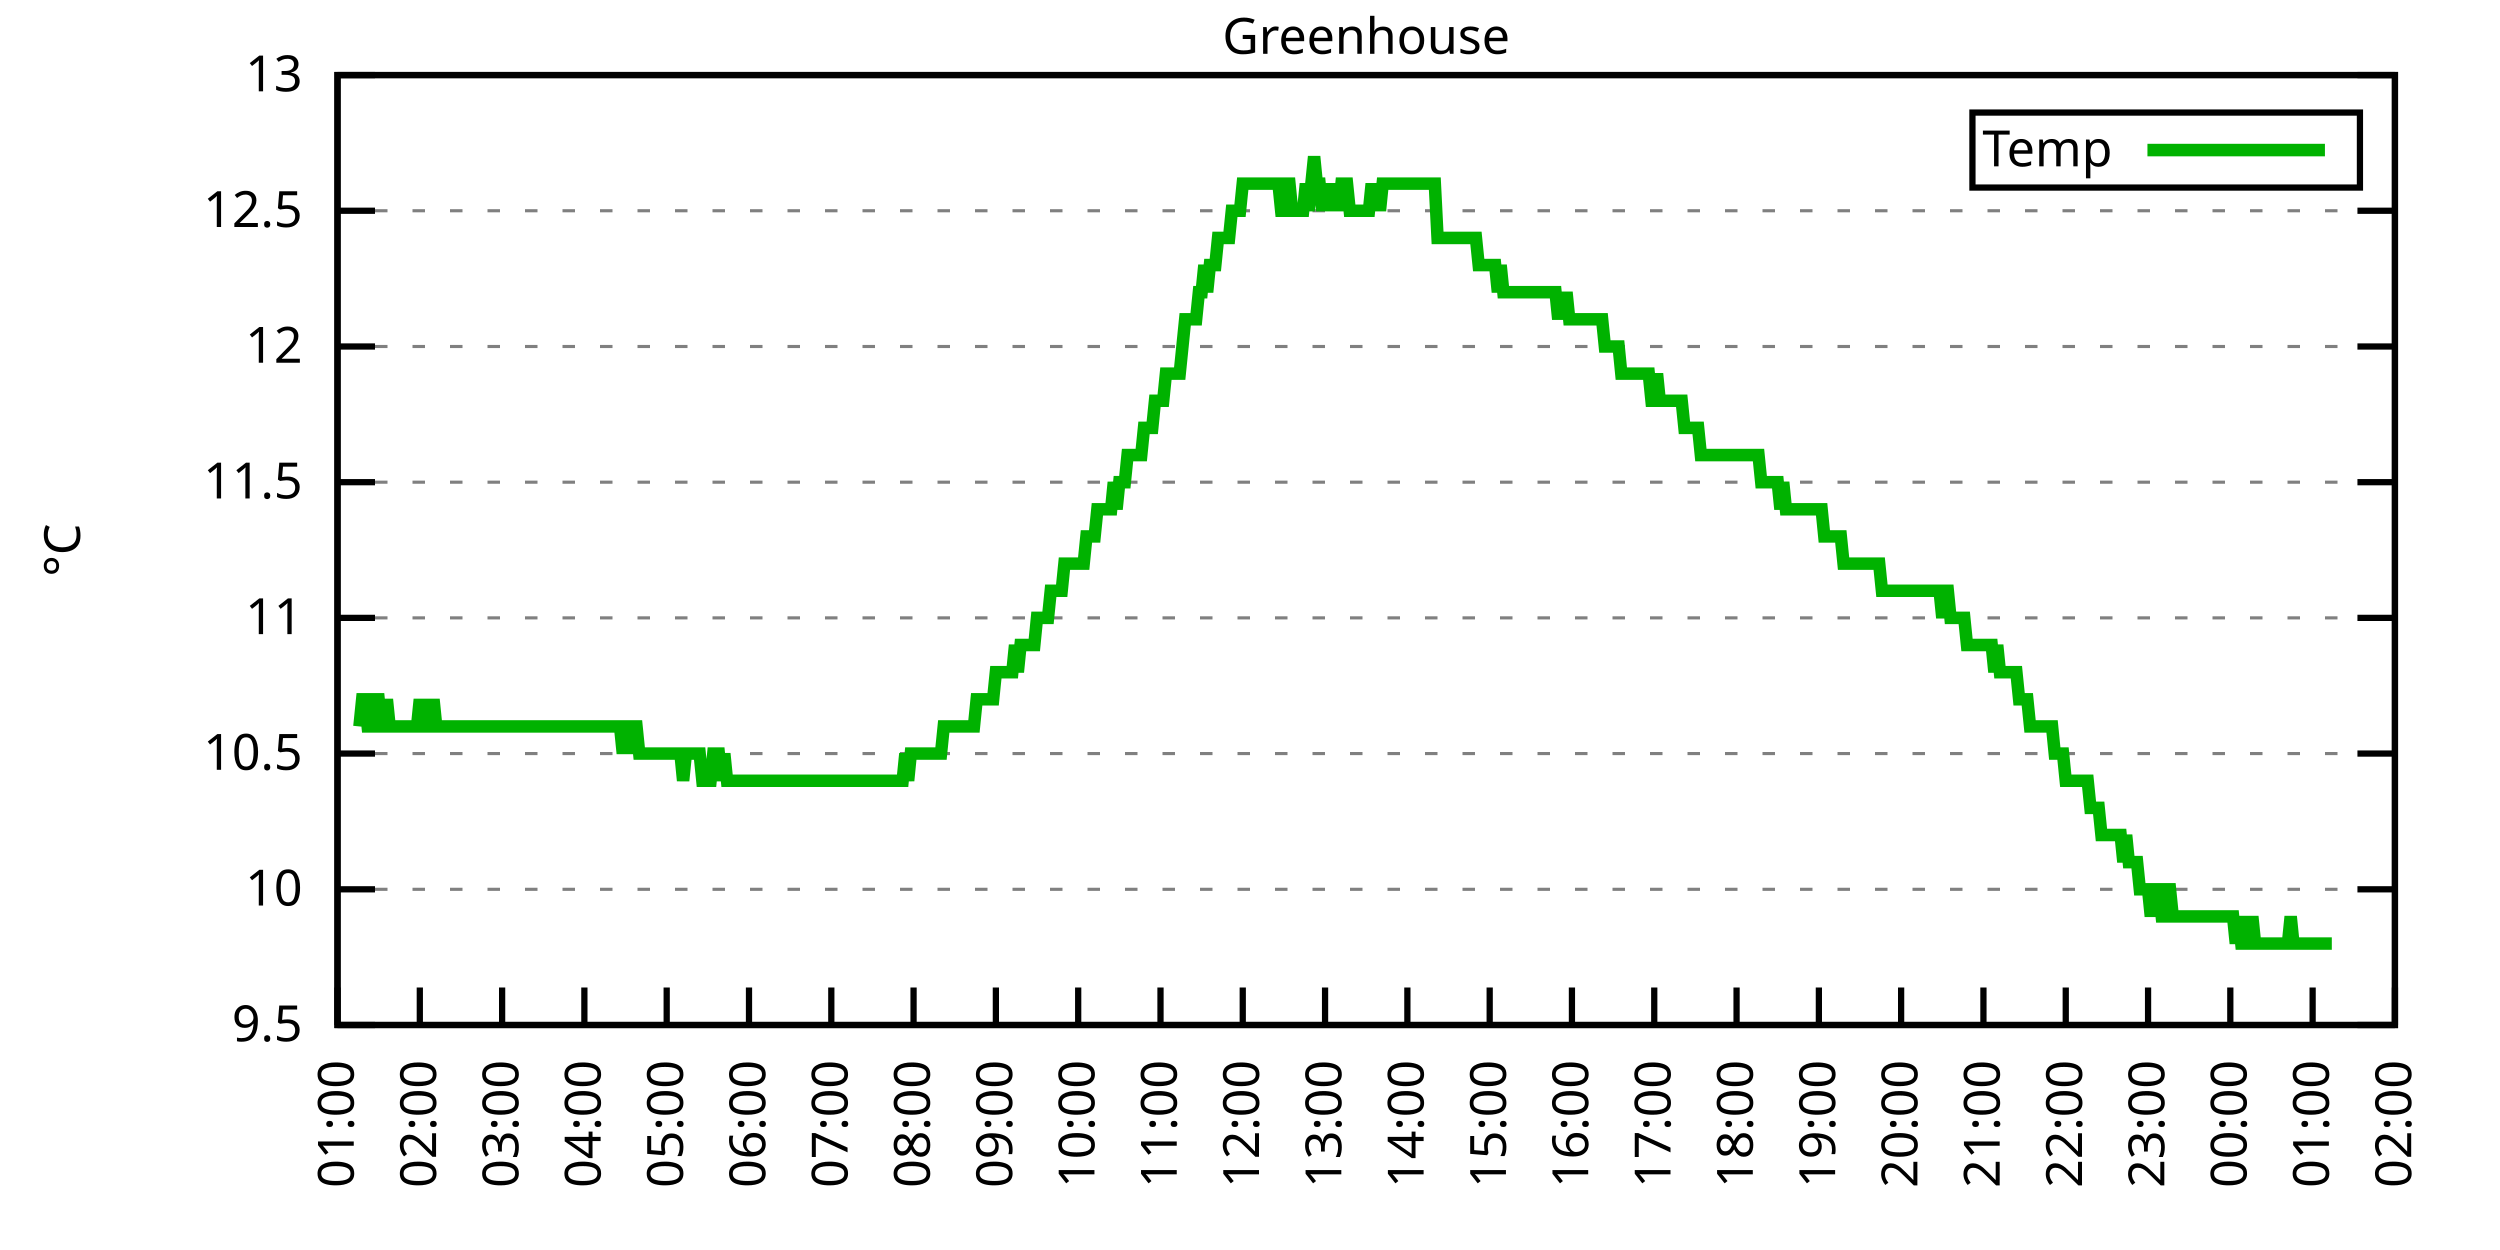
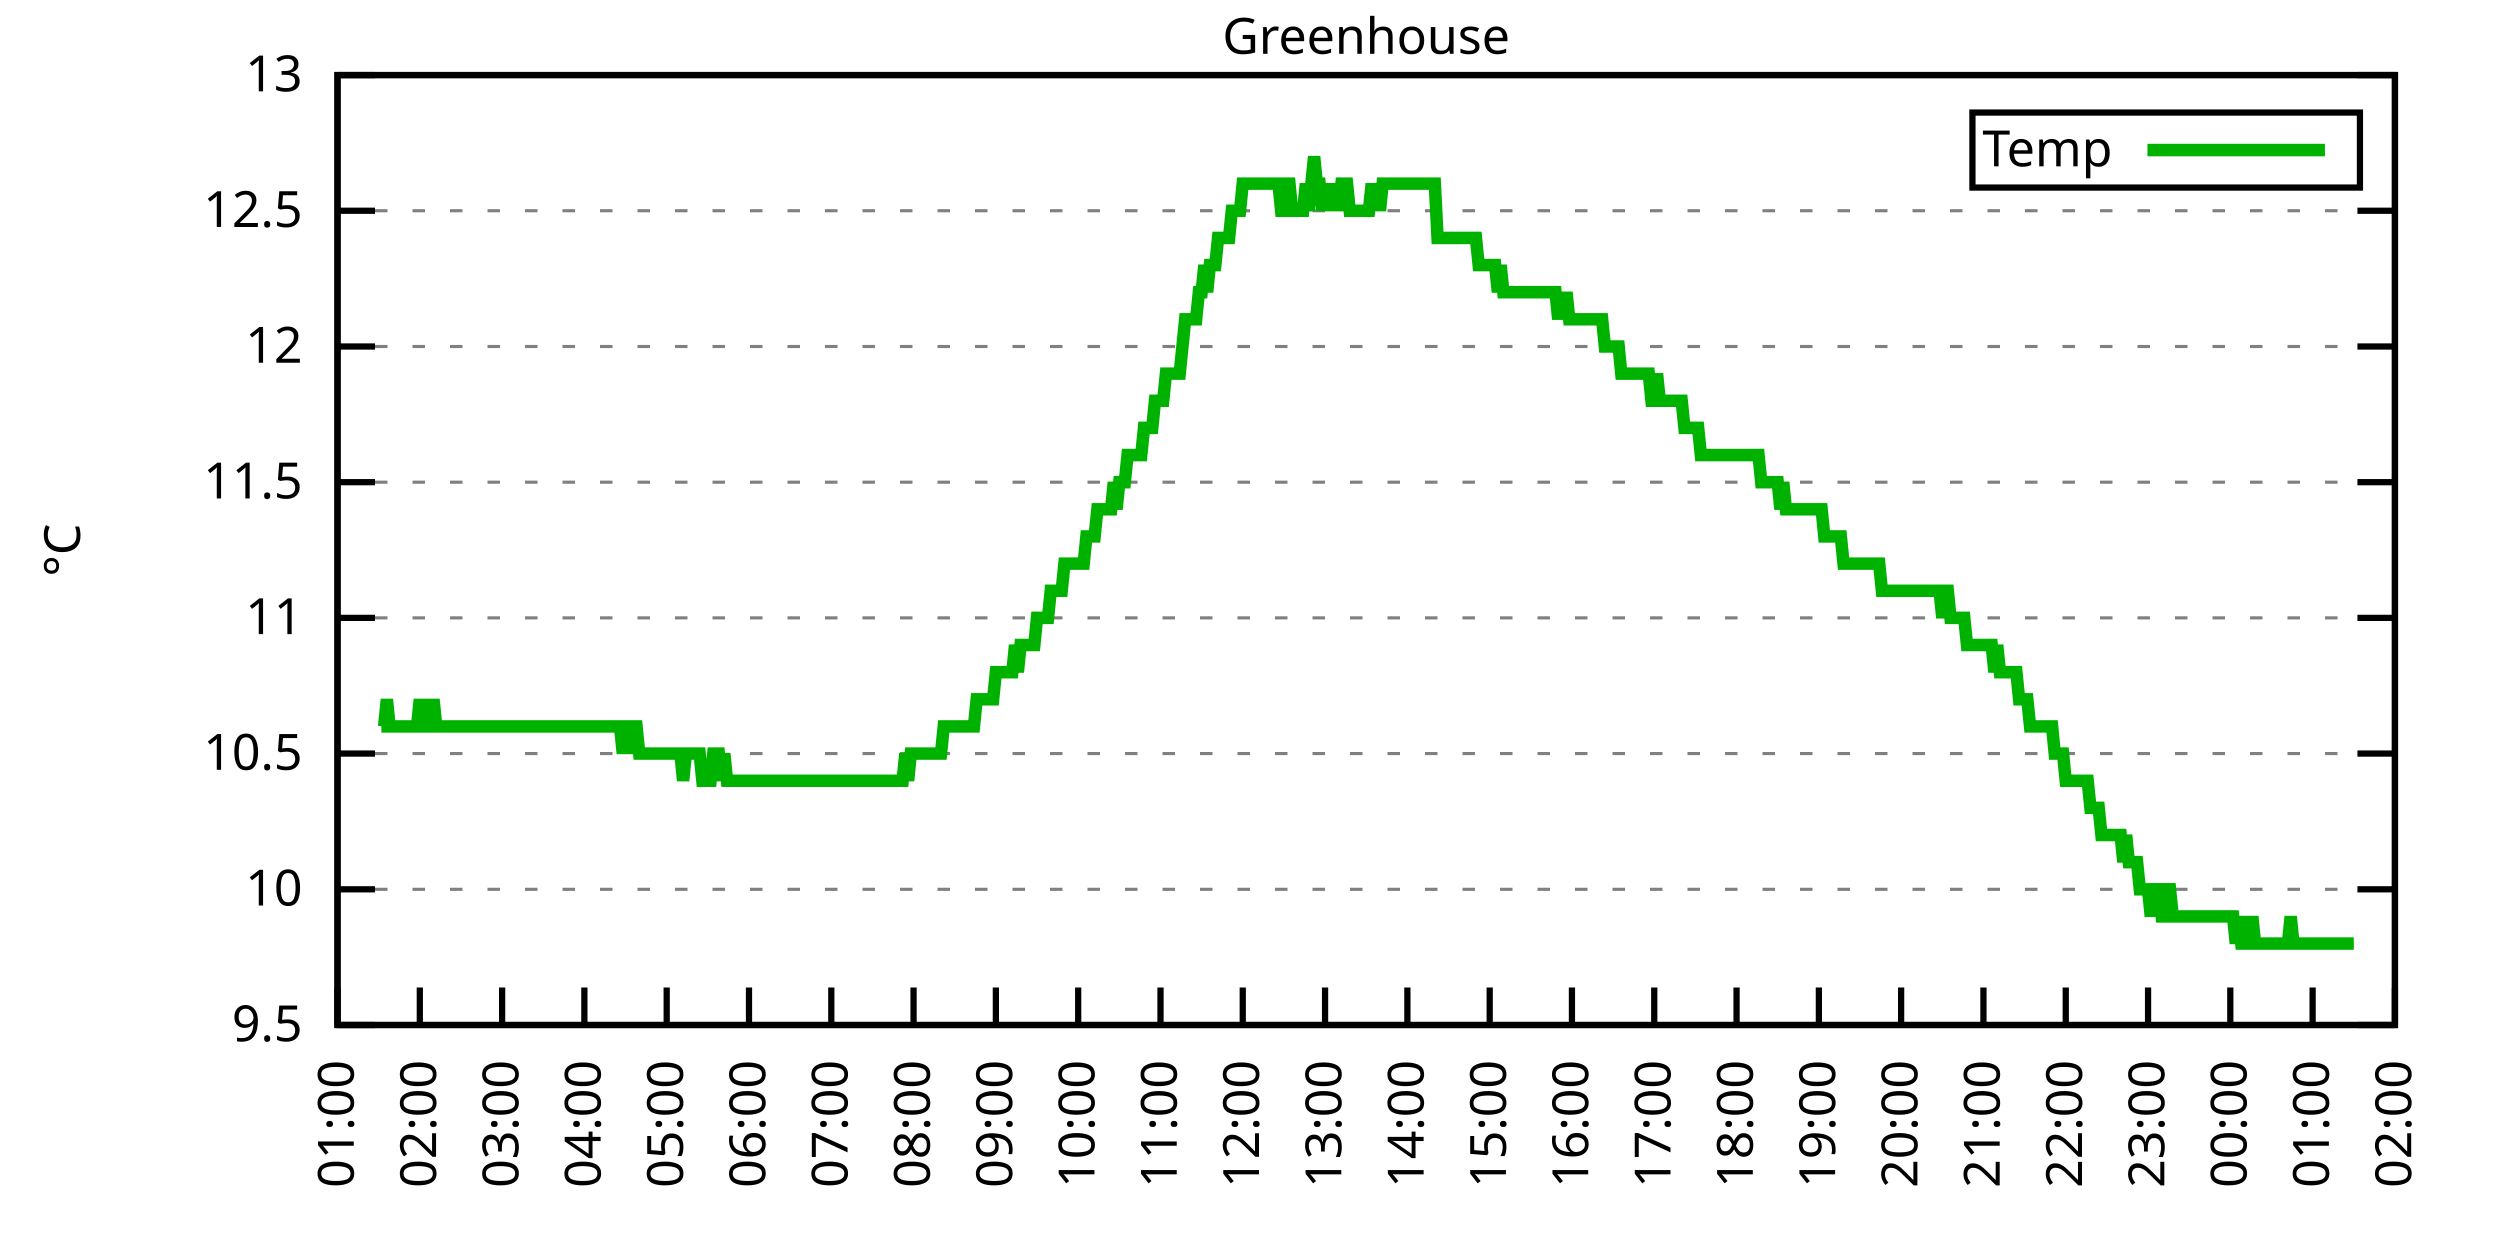
<svg xmlns="http://www.w3.org/2000/svg" xmlns:xlink="http://www.w3.org/1999/xlink" width="400" height="200" viewBox="0 0 400 200">
  <g id="gnuplot_canvas">
    <rect x="0" y="0" width="400" height="200" fill="none" />
    <defs>
      <circle id="gpDot" r="0.5" stroke-width="0.5" stroke="currentColor" />
      <path id="gpPt0" stroke-width="0.333" stroke="currentColor" d="M-1,0 h2 M0,-1 v2" />
      <path id="gpPt1" stroke-width="0.333" stroke="currentColor" d="M-1,-1 L1,1 M1,-1 L-1,1" />
      <path id="gpPt2" stroke-width="0.333" stroke="currentColor" d="M-1,0 L1,0 M0,-1 L0,1 M-1,-1 L1,1 M-1,1 L1,-1" />
      <rect id="gpPt3" stroke-width="0.333" stroke="currentColor" x="-1" y="-1" width="2" height="2" />
      <rect id="gpPt4" stroke-width="0.333" stroke="currentColor" fill="currentColor" x="-1" y="-1" width="2" height="2" />
      <circle id="gpPt5" stroke-width="0.333" stroke="currentColor" cx="0" cy="0" r="1" />
      <use xlink:href="#gpPt5" id="gpPt6" fill="currentColor" stroke="none" />
      <path id="gpPt7" stroke-width="0.333" stroke="currentColor" d="M0,-1.33 L-1.33,0.67 L1.33,0.67 z" />
      <use xlink:href="#gpPt7" id="gpPt8" fill="currentColor" stroke="none" />
      <use xlink:href="#gpPt7" id="gpPt9" stroke="currentColor" transform="rotate(180)" />
      <use xlink:href="#gpPt9" id="gpPt10" fill="currentColor" stroke="none" />
      <use xlink:href="#gpPt3" id="gpPt11" stroke="currentColor" transform="rotate(45)" />
      <use xlink:href="#gpPt11" id="gpPt12" fill="currentColor" stroke="none" />
      <path id="gpPt13" stroke-width="0.333" stroke="currentColor" d="M0,1.330 L1.265,0.411 L0.782,-1.067 L-0.782,-1.076 L-1.265,0.411 z" />
      <use xlink:href="#gpPt13" id="gpPt14" fill="currentColor" stroke="none" />
      <filter id="textbox" filterUnits="objectBoundingBox" x="0" y="0" height="1" width="1">
        <feFlood flood-color="white" flood-opacity="1" result="bgnd" />
        <feComposite in="SourceGraphic" in2="bgnd" operator="atop" />
      </filter>
      <filter id="greybox" filterUnits="objectBoundingBox" x="0" y="0" height="1" width="1">
        <feFlood flood-color="lightgrey" flood-opacity="1" result="grey" />
        <feComposite in="SourceGraphic" in2="grey" operator="atop" />
      </filter>
    </defs>
    <g fill="none" color="white" stroke="currentColor" stroke-width="1.00" stroke-linecap="butt" stroke-linejoin="miter">
</g>
    <g fill="none" color="black" stroke="currentColor" stroke-width="1.00" stroke-linecap="butt" stroke-linejoin="miter">
      <g stroke="none" shape-rendering="crispEdges">
        <polygon fill="rgb(255, 255, 255)" points="54.00,164.00 383.18,164.00 383.18,12.02 54.00,12.02 " />
      </g>
    </g>
    <g fill="none" color="black" stroke="currentColor" stroke-width="1.00" stroke-linecap="butt" stroke-linejoin="miter">
</g>
    <g fill="none" color="black" stroke="black" stroke-width="0.50" stroke-linecap="butt" stroke-linejoin="miter">
</g>
    <g fill="none" color="gray" stroke="currentColor" stroke-width="0.50" stroke-linecap="butt" stroke-linejoin="miter">
      <path stroke="gray" stroke-dasharray="2,4" class="gridline" d="M54.00,164.00 L383.19,164.00  " />
    </g>
    <g fill="none" color="gray" stroke="gray" stroke-width="1.00" stroke-linecap="butt" stroke-linejoin="miter">
</g>
    <g fill="none" color="black" stroke="currentColor" stroke-width="1.00" stroke-linecap="butt" stroke-linejoin="miter">
      <path stroke="black" d="M54.00,164.00 L60.00,164.00 M383.19,164.00 L377.19,164.00  " />
      <g transform="translate(48.40,166.60)" stroke="none" fill="black" font-family="Sans" font-size="8.00" text-anchor="end">
        <text>
          <tspan font-family="Sans"> 9.5</tspan>
        </text>
      </g>
    </g>
    <g fill="none" color="black" stroke="currentColor" stroke-width="1.00" stroke-linecap="butt" stroke-linejoin="miter">
</g>
    <g fill="none" color="black" stroke="black" stroke-width="0.50" stroke-linecap="butt" stroke-linejoin="miter">
</g>
    <g fill="none" color="gray" stroke="currentColor" stroke-width="0.50" stroke-linecap="butt" stroke-linejoin="miter">
      <path stroke="gray" stroke-dasharray="2,4" class="gridline" d="M54.00,142.29 L383.19,142.29  " />
    </g>
    <g fill="none" color="gray" stroke="gray" stroke-width="1.00" stroke-linecap="butt" stroke-linejoin="miter">
</g>
    <g fill="none" color="black" stroke="currentColor" stroke-width="1.00" stroke-linecap="butt" stroke-linejoin="miter">
      <path stroke="black" d="M54.00,142.29 L60.00,142.29 M383.19,142.29 L377.19,142.29  " />
      <g transform="translate(48.40,144.89)" stroke="none" fill="black" font-family="Sans" font-size="8.00" text-anchor="end">
        <text>
          <tspan font-family="Sans"> 10</tspan>
        </text>
      </g>
    </g>
    <g fill="none" color="black" stroke="currentColor" stroke-width="1.00" stroke-linecap="butt" stroke-linejoin="miter">
</g>
    <g fill="none" color="black" stroke="black" stroke-width="0.50" stroke-linecap="butt" stroke-linejoin="miter">
</g>
    <g fill="none" color="gray" stroke="currentColor" stroke-width="0.50" stroke-linecap="butt" stroke-linejoin="miter">
      <path stroke="gray" stroke-dasharray="2,4" class="gridline" d="M54.00,120.57 L383.19,120.57  " />
    </g>
    <g fill="none" color="gray" stroke="gray" stroke-width="1.00" stroke-linecap="butt" stroke-linejoin="miter">
</g>
    <g fill="none" color="black" stroke="currentColor" stroke-width="1.00" stroke-linecap="butt" stroke-linejoin="miter">
      <path stroke="black" d="M54.00,120.57 L60.00,120.57 M383.19,120.57 L377.19,120.57  " />
      <g transform="translate(48.40,123.17)" stroke="none" fill="black" font-family="Sans" font-size="8.00" text-anchor="end">
        <text>
          <tspan font-family="Sans"> 10.5</tspan>
        </text>
      </g>
    </g>
    <g fill="none" color="black" stroke="currentColor" stroke-width="1.00" stroke-linecap="butt" stroke-linejoin="miter">
</g>
    <g fill="none" color="black" stroke="black" stroke-width="0.50" stroke-linecap="butt" stroke-linejoin="miter">
</g>
    <g fill="none" color="gray" stroke="currentColor" stroke-width="0.50" stroke-linecap="butt" stroke-linejoin="miter">
      <path stroke="gray" stroke-dasharray="2,4" class="gridline" d="M54.00,98.86 L383.19,98.86  " />
    </g>
    <g fill="none" color="gray" stroke="gray" stroke-width="1.00" stroke-linecap="butt" stroke-linejoin="miter">
</g>
    <g fill="none" color="black" stroke="currentColor" stroke-width="1.00" stroke-linecap="butt" stroke-linejoin="miter">
      <path stroke="black" d="M54.00,98.86 L60.00,98.86 M383.19,98.86 L377.19,98.86  " />
      <g transform="translate(48.40,101.46)" stroke="none" fill="black" font-family="Sans" font-size="8.00" text-anchor="end">
        <text>
          <tspan font-family="Sans"> 11</tspan>
        </text>
      </g>
    </g>
    <g fill="none" color="black" stroke="currentColor" stroke-width="1.00" stroke-linecap="butt" stroke-linejoin="miter">
</g>
    <g fill="none" color="black" stroke="black" stroke-width="0.50" stroke-linecap="butt" stroke-linejoin="miter">
</g>
    <g fill="none" color="gray" stroke="currentColor" stroke-width="0.50" stroke-linecap="butt" stroke-linejoin="miter">
      <path stroke="gray" stroke-dasharray="2,4" class="gridline" d="M54.00,77.15 L383.19,77.15  " />
    </g>
    <g fill="none" color="gray" stroke="gray" stroke-width="1.00" stroke-linecap="butt" stroke-linejoin="miter">
</g>
    <g fill="none" color="black" stroke="currentColor" stroke-width="1.00" stroke-linecap="butt" stroke-linejoin="miter">
      <path stroke="black" d="M54.00,77.15 L60.00,77.15 M383.19,77.15 L377.19,77.15  " />
      <g transform="translate(48.40,79.75)" stroke="none" fill="black" font-family="Sans" font-size="8.00" text-anchor="end">
        <text>
          <tspan font-family="Sans"> 11.5</tspan>
        </text>
      </g>
    </g>
    <g fill="none" color="black" stroke="currentColor" stroke-width="1.00" stroke-linecap="butt" stroke-linejoin="miter">
</g>
    <g fill="none" color="black" stroke="black" stroke-width="0.50" stroke-linecap="butt" stroke-linejoin="miter">
</g>
    <g fill="none" color="gray" stroke="currentColor" stroke-width="0.50" stroke-linecap="butt" stroke-linejoin="miter">
      <path stroke="gray" stroke-dasharray="2,4" class="gridline" d="M54.00,55.44 L383.19,55.44  " />
    </g>
    <g fill="none" color="gray" stroke="gray" stroke-width="1.00" stroke-linecap="butt" stroke-linejoin="miter">
</g>
    <g fill="none" color="black" stroke="currentColor" stroke-width="1.00" stroke-linecap="butt" stroke-linejoin="miter">
      <path stroke="black" d="M54.00,55.44 L60.00,55.44 M383.19,55.44 L377.19,55.44  " />
      <g transform="translate(48.40,58.04)" stroke="none" fill="black" font-family="Sans" font-size="8.00" text-anchor="end">
        <text>
          <tspan font-family="Sans"> 12</tspan>
        </text>
      </g>
    </g>
    <g fill="none" color="black" stroke="currentColor" stroke-width="1.00" stroke-linecap="butt" stroke-linejoin="miter">
</g>
    <g fill="none" color="black" stroke="black" stroke-width="0.50" stroke-linecap="butt" stroke-linejoin="miter">
</g>
    <g fill="none" color="gray" stroke="currentColor" stroke-width="0.50" stroke-linecap="butt" stroke-linejoin="miter">
      <path stroke="gray" stroke-dasharray="2,4" class="gridline" d="M54.00,33.72 L383.19,33.72  " />
    </g>
    <g fill="none" color="gray" stroke="gray" stroke-width="1.00" stroke-linecap="butt" stroke-linejoin="miter">
</g>
    <g fill="none" color="black" stroke="currentColor" stroke-width="1.00" stroke-linecap="butt" stroke-linejoin="miter">
      <path stroke="black" d="M54.00,33.72 L60.00,33.72 M383.19,33.72 L377.19,33.72  " />
      <g transform="translate(48.40,36.32)" stroke="none" fill="black" font-family="Sans" font-size="8.00" text-anchor="end">
        <text>
          <tspan font-family="Sans"> 12.5</tspan>
        </text>
      </g>
    </g>
    <g fill="none" color="black" stroke="currentColor" stroke-width="1.00" stroke-linecap="butt" stroke-linejoin="miter">
</g>
    <g fill="none" color="black" stroke="black" stroke-width="0.50" stroke-linecap="butt" stroke-linejoin="miter">
</g>
    <g fill="none" color="gray" stroke="currentColor" stroke-width="0.50" stroke-linecap="butt" stroke-linejoin="miter">
      <path stroke="gray" stroke-dasharray="2,4" class="gridline" d="M54.00,12.01 L383.19,12.01  " />
    </g>
    <g fill="none" color="gray" stroke="gray" stroke-width="1.00" stroke-linecap="butt" stroke-linejoin="miter">
</g>
    <g fill="none" color="black" stroke="currentColor" stroke-width="1.00" stroke-linecap="butt" stroke-linejoin="miter">
      <path stroke="black" d="M54.00,12.01 L60.00,12.01 M383.19,12.01 L377.19,12.01  " />
      <g transform="translate(48.40,14.61)" stroke="none" fill="black" font-family="Sans" font-size="8.00" text-anchor="end">
        <text>
          <tspan font-family="Sans"> 13</tspan>
        </text>
      </g>
    </g>
    <g fill="none" color="black" stroke="currentColor" stroke-width="1.00" stroke-linecap="butt" stroke-linejoin="miter">
      <path stroke="black" d="M54.00,164.00 L54.00,158.00  " />
      <g transform="translate(56.60,169.60) rotate(270.00)" stroke="none" fill="black" font-family="Sans" font-size="8.00" text-anchor="end">
        <text>
          <tspan font-family="Sans">01:00</tspan>
        </text>
      </g>
    </g>
    <g fill="none" color="black" stroke="currentColor" stroke-width="1.00" stroke-linecap="butt" stroke-linejoin="miter">
      <path stroke="black" d="M67.17,164.00 L67.17,158.00  " />
      <g transform="translate(69.77,169.60) rotate(270.00)" stroke="none" fill="black" font-family="Sans" font-size="8.00" text-anchor="end">
        <text>
          <tspan font-family="Sans">02:00</tspan>
        </text>
      </g>
    </g>
    <g fill="none" color="black" stroke="currentColor" stroke-width="1.00" stroke-linecap="butt" stroke-linejoin="miter">
      <path stroke="black" d="M80.34,164.00 L80.34,158.00  " />
      <g transform="translate(82.94,169.60) rotate(270.00)" stroke="none" fill="black" font-family="Sans" font-size="8.00" text-anchor="end">
        <text>
          <tspan font-family="Sans">03:00</tspan>
        </text>
      </g>
    </g>
    <g fill="none" color="black" stroke="currentColor" stroke-width="1.00" stroke-linecap="butt" stroke-linejoin="miter">
      <path stroke="black" d="M93.50,164.00 L93.50,158.00  " />
      <g transform="translate(96.10,169.60) rotate(270.00)" stroke="none" fill="black" font-family="Sans" font-size="8.00" text-anchor="end">
        <text>
          <tspan font-family="Sans">04:00</tspan>
        </text>
      </g>
    </g>
    <g fill="none" color="black" stroke="currentColor" stroke-width="1.00" stroke-linecap="butt" stroke-linejoin="miter">
      <path stroke="black" d="M106.67,164.00 L106.67,158.00  " />
      <g transform="translate(109.27,169.60) rotate(270.00)" stroke="none" fill="black" font-family="Sans" font-size="8.00" text-anchor="end">
        <text>
          <tspan font-family="Sans">05:00</tspan>
        </text>
      </g>
    </g>
    <g fill="none" color="black" stroke="currentColor" stroke-width="1.00" stroke-linecap="butt" stroke-linejoin="miter">
      <path stroke="black" d="M119.84,164.00 L119.84,158.00  " />
      <g transform="translate(122.44,169.60) rotate(270.00)" stroke="none" fill="black" font-family="Sans" font-size="8.00" text-anchor="end">
        <text>
          <tspan font-family="Sans">06:00</tspan>
        </text>
      </g>
    </g>
    <g fill="none" color="black" stroke="currentColor" stroke-width="1.00" stroke-linecap="butt" stroke-linejoin="miter">
      <path stroke="black" d="M133.01,164.00 L133.01,158.00  " />
      <g transform="translate(135.61,169.60) rotate(270.00)" stroke="none" fill="black" font-family="Sans" font-size="8.00" text-anchor="end">
        <text>
          <tspan font-family="Sans">07:00</tspan>
        </text>
      </g>
    </g>
    <g fill="none" color="black" stroke="currentColor" stroke-width="1.00" stroke-linecap="butt" stroke-linejoin="miter">
      <path stroke="black" d="M146.17,164.00 L146.17,158.00  " />
      <g transform="translate(148.77,169.60) rotate(270.00)" stroke="none" fill="black" font-family="Sans" font-size="8.00" text-anchor="end">
        <text>
          <tspan font-family="Sans">08:00</tspan>
        </text>
      </g>
    </g>
    <g fill="none" color="black" stroke="currentColor" stroke-width="1.00" stroke-linecap="butt" stroke-linejoin="miter">
      <path stroke="black" d="M159.34,164.00 L159.34,158.00  " />
      <g transform="translate(161.94,169.60) rotate(270.00)" stroke="none" fill="black" font-family="Sans" font-size="8.00" text-anchor="end">
        <text>
          <tspan font-family="Sans">09:00</tspan>
        </text>
      </g>
    </g>
    <g fill="none" color="black" stroke="currentColor" stroke-width="1.00" stroke-linecap="butt" stroke-linejoin="miter">
      <path stroke="black" d="M172.51,164.00 L172.51,158.00  " />
      <g transform="translate(175.11,169.60) rotate(270.00)" stroke="none" fill="black" font-family="Sans" font-size="8.00" text-anchor="end">
        <text>
          <tspan font-family="Sans">10:00</tspan>
        </text>
      </g>
    </g>
    <g fill="none" color="black" stroke="currentColor" stroke-width="1.00" stroke-linecap="butt" stroke-linejoin="miter">
      <path stroke="black" d="M185.68,164.00 L185.68,158.00  " />
      <g transform="translate(188.28,169.60) rotate(270.00)" stroke="none" fill="black" font-family="Sans" font-size="8.00" text-anchor="end">
        <text>
          <tspan font-family="Sans">11:00</tspan>
        </text>
      </g>
    </g>
    <g fill="none" color="black" stroke="currentColor" stroke-width="1.00" stroke-linecap="butt" stroke-linejoin="miter">
      <path stroke="black" d="M198.84,164.00 L198.84,158.00  " />
      <g transform="translate(201.44,169.60) rotate(270.00)" stroke="none" fill="black" font-family="Sans" font-size="8.00" text-anchor="end">
        <text>
          <tspan font-family="Sans">12:00</tspan>
        </text>
      </g>
    </g>
    <g fill="none" color="black" stroke="currentColor" stroke-width="1.00" stroke-linecap="butt" stroke-linejoin="miter">
      <path stroke="black" d="M212.01,164.00 L212.01,158.00  " />
      <g transform="translate(214.61,169.60) rotate(270.00)" stroke="none" fill="black" font-family="Sans" font-size="8.00" text-anchor="end">
        <text>
          <tspan font-family="Sans">13:00</tspan>
        </text>
      </g>
    </g>
    <g fill="none" color="black" stroke="currentColor" stroke-width="1.00" stroke-linecap="butt" stroke-linejoin="miter">
      <path stroke="black" d="M225.18,164.00 L225.18,158.00  " />
      <g transform="translate(227.78,169.60) rotate(270.00)" stroke="none" fill="black" font-family="Sans" font-size="8.00" text-anchor="end">
        <text>
          <tspan font-family="Sans">14:00</tspan>
        </text>
      </g>
    </g>
    <g fill="none" color="black" stroke="currentColor" stroke-width="1.00" stroke-linecap="butt" stroke-linejoin="miter">
      <path stroke="black" d="M238.35,164.00 L238.35,158.00  " />
      <g transform="translate(240.95,169.60) rotate(270.00)" stroke="none" fill="black" font-family="Sans" font-size="8.00" text-anchor="end">
        <text>
          <tspan font-family="Sans">15:00</tspan>
        </text>
      </g>
    </g>
    <g fill="none" color="black" stroke="currentColor" stroke-width="1.00" stroke-linecap="butt" stroke-linejoin="miter">
      <path stroke="black" d="M251.51,164.00 L251.51,158.00  " />
      <g transform="translate(254.11,169.60) rotate(270.00)" stroke="none" fill="black" font-family="Sans" font-size="8.00" text-anchor="end">
        <text>
          <tspan font-family="Sans">16:00</tspan>
        </text>
      </g>
    </g>
    <g fill="none" color="black" stroke="currentColor" stroke-width="1.00" stroke-linecap="butt" stroke-linejoin="miter">
      <path stroke="black" d="M264.68,164.00 L264.68,158.00  " />
      <g transform="translate(267.28,169.60) rotate(270.00)" stroke="none" fill="black" font-family="Sans" font-size="8.00" text-anchor="end">
        <text>
          <tspan font-family="Sans">17:00</tspan>
        </text>
      </g>
    </g>
    <g fill="none" color="black" stroke="currentColor" stroke-width="1.00" stroke-linecap="butt" stroke-linejoin="miter">
      <path stroke="black" d="M277.85,164.00 L277.85,158.00  " />
      <g transform="translate(280.45,169.60) rotate(270.00)" stroke="none" fill="black" font-family="Sans" font-size="8.00" text-anchor="end">
        <text>
          <tspan font-family="Sans">18:00</tspan>
        </text>
      </g>
    </g>
    <g fill="none" color="black" stroke="currentColor" stroke-width="1.00" stroke-linecap="butt" stroke-linejoin="miter">
      <path stroke="black" d="M291.02,164.00 L291.02,158.00  " />
      <g transform="translate(293.62,169.60) rotate(270.00)" stroke="none" fill="black" font-family="Sans" font-size="8.00" text-anchor="end">
        <text>
          <tspan font-family="Sans">19:00</tspan>
        </text>
      </g>
    </g>
    <g fill="none" color="black" stroke="currentColor" stroke-width="1.00" stroke-linecap="butt" stroke-linejoin="miter">
      <path stroke="black" d="M304.18,164.00 L304.18,158.00  " />
      <g transform="translate(306.78,169.60) rotate(270.00)" stroke="none" fill="black" font-family="Sans" font-size="8.00" text-anchor="end">
        <text>
          <tspan font-family="Sans">20:00</tspan>
        </text>
      </g>
    </g>
    <g fill="none" color="black" stroke="currentColor" stroke-width="1.00" stroke-linecap="butt" stroke-linejoin="miter">
      <path stroke="black" d="M317.35,164.00 L317.35,158.00  " />
      <g transform="translate(319.95,169.60) rotate(270.00)" stroke="none" fill="black" font-family="Sans" font-size="8.00" text-anchor="end">
        <text>
          <tspan font-family="Sans">21:00</tspan>
        </text>
      </g>
    </g>
    <g fill="none" color="black" stroke="currentColor" stroke-width="1.00" stroke-linecap="butt" stroke-linejoin="miter">
      <path stroke="black" d="M330.52,164.00 L330.52,158.00  " />
      <g transform="translate(333.12,169.60) rotate(270.00)" stroke="none" fill="black" font-family="Sans" font-size="8.00" text-anchor="end">
        <text>
          <tspan font-family="Sans">22:00</tspan>
        </text>
      </g>
    </g>
    <g fill="none" color="black" stroke="currentColor" stroke-width="1.00" stroke-linecap="butt" stroke-linejoin="miter">
      <path stroke="black" d="M343.69,164.00 L343.69,158.00  " />
      <g transform="translate(346.29,169.60) rotate(270.00)" stroke="none" fill="black" font-family="Sans" font-size="8.00" text-anchor="end">
        <text>
          <tspan font-family="Sans">23:00</tspan>
        </text>
      </g>
    </g>
    <g fill="none" color="black" stroke="currentColor" stroke-width="1.00" stroke-linecap="butt" stroke-linejoin="miter">
      <path stroke="black" d="M356.85,164.00 L356.85,158.00  " />
      <g transform="translate(359.45,169.60) rotate(270.00)" stroke="none" fill="black" font-family="Sans" font-size="8.00" text-anchor="end">
        <text>
          <tspan font-family="Sans">00:00</tspan>
        </text>
      </g>
    </g>
    <g fill="none" color="black" stroke="currentColor" stroke-width="1.00" stroke-linecap="butt" stroke-linejoin="miter">
      <path stroke="black" d="M370.02,164.00 L370.02,158.00  " />
      <g transform="translate(372.62,169.60) rotate(270.00)" stroke="none" fill="black" font-family="Sans" font-size="8.00" text-anchor="end">
        <text>
          <tspan font-family="Sans">01:00</tspan>
        </text>
      </g>
    </g>
    <g fill="none" color="black" stroke="currentColor" stroke-width="1.00" stroke-linecap="butt" stroke-linejoin="miter">
      <path stroke="black" d="M383.19,164.00 L383.19,158.00  " />
      <g transform="translate(385.79,169.60) rotate(270.00)" stroke="none" fill="black" font-family="Sans" font-size="8.00" text-anchor="end">
        <text>
          <tspan font-family="Sans">02:00</tspan>
        </text>
      </g>
    </g>
    <g fill="none" color="black" stroke="currentColor" stroke-width="1.00" stroke-linecap="butt" stroke-linejoin="miter">
</g>
    <g fill="none" color="black" stroke="currentColor" stroke-width="1.00" stroke-linecap="butt" stroke-linejoin="miter">
      <path stroke="black" d="M54.00,12.01 L54.00,164.00 L383.19,164.00 L383.19,12.01 L54.00,12.01 Z  " />
    </g>
    <g fill="none" color="black" stroke="currentColor" stroke-width="1.00" stroke-linecap="butt" stroke-linejoin="miter">
</g>
    <g fill="none" color="black" stroke="currentColor" stroke-width="1.00" stroke-linecap="butt" stroke-linejoin="miter">
      <path stroke="black" d="M315.59,30.01 L315.59,18.01 L377.59,18.01 L377.59,30.01 L315.59,30.01 Z  " />
    </g>
    <g id="Greenhouse_plot_1">
      <g fill="none" color="white" stroke="black" stroke-width="2.00" stroke-linecap="butt" stroke-linejoin="miter">
</g>
      <g fill="none" color="black" stroke="currentColor" stroke-width="2.00" stroke-linecap="butt" stroke-linejoin="miter">
        <g transform="translate(337.99,26.61)" stroke="none" fill="black" font-family="Sans" font-size="8.00" text-anchor="end">
          <text>
            <tspan font-family="Sans">Temp</tspan>
          </text>
        </g>
      </g>
      <g fill="none" color="black" stroke="currentColor" stroke-width="2.00" stroke-linecap="butt" stroke-linejoin="miter">
-         <path stroke="rgb(  0, 178,   0)" d="M343.59,24.01 L371.99,24.01 M57.51,116.23 L57.95,111.89 L58.39,111.89 L58.83,116.23 L59.27,116.23 L59.71,116.23   L60.14,111.89 L60.58,111.89 L61.02,116.23 L61.46,116.23 L61.90,111.89 L62.34,116.23 L62.78,116.23 L63.22,116.23   L63.66,116.23 L64.10,116.23 L64.53,116.23 L64.97,116.23 L65.41,116.23 L65.85,116.23 L66.29,116.23 L66.73,116.23   L67.17,111.89 L67.61,116.23 L68.05,116.23 L68.48,111.89 L68.92,116.23 L69.36,111.89 L69.80,116.23 L70.24,116.23   L70.68,116.23 L71.12,116.23 L71.56,116.23 L72.00,116.23 L72.43,116.23 L72.87,116.23 L73.31,116.23 L73.75,116.23   L74.19,116.23 L74.63,116.23 L75.07,116.23 L75.51,116.23 L75.95,116.23 L76.38,116.23 L76.82,116.23 L77.26,116.23   L77.70,116.23 L78.14,116.23 L78.58,116.23 L79.02,116.23 L79.46,116.23 L79.90,116.23 L80.34,116.23 L80.77,116.23   L81.21,116.23 L81.65,116.23 L82.09,116.23 L82.53,116.23 L82.97,116.23 L83.41,116.23 L83.85,116.23 L84.29,116.23   L84.72,116.23 L85.16,116.23 L85.60,116.23 L86.04,116.23 L86.48,116.23 L86.92,116.23 L87.36,116.23 L87.80,116.23   L88.24,116.23 L88.67,116.23 L89.11,116.23 L89.55,116.23 L89.99,116.23 L90.43,116.23 L90.87,116.23 L91.31,116.23   L91.75,116.23 L92.19,116.23 L92.62,116.23 L93.06,116.23 L93.50,116.23 L93.94,116.23 L94.38,116.23 L94.82,116.23   L95.26,116.23 L95.70,116.23 L96.14,116.23 L96.58,116.23 L97.01,116.23 L97.45,116.23 L97.89,116.23 L98.33,116.23   L98.77,116.23 L99.21,116.23 L99.65,120.57 L100.09,116.23 L100.53,120.57 L100.96,116.23 L101.40,116.23 L101.84,116.23   L102.28,120.57 L102.72,120.57 L103.16,120.57 L103.60,120.57 L104.04,120.57 L104.48,120.57 L104.91,120.57 L105.35,120.57   L105.79,120.57 L106.23,120.57 L106.67,120.57 L107.11,120.57 L107.55,120.57 L107.99,120.57 L108.43,120.57 L108.87,120.57   L109.30,124.92 L109.74,120.57 L110.18,120.57 L110.62,120.57 L111.06,120.57 L111.50,120.57 L111.94,120.57 L112.38,124.92   L112.82,124.92 L113.25,124.92 L113.69,124.92 L114.13,120.57 L114.57,120.57 L115.01,120.57 L115.45,124.92 L115.89,120.57   L116.33,124.92 L116.77,124.92 L117.20,124.92 L117.64,124.92 L118.08,124.92 L118.52,124.92 L118.96,124.92 L119.40,124.92   L119.84,124.92 L120.28,124.92 L120.72,124.92 L121.15,124.92 L121.59,124.92 L122.03,124.92 L122.47,124.92 L122.91,124.92   L123.35,124.92 L123.79,124.92 L124.23,124.92 L124.67,124.92 L125.11,124.92 L125.54,124.92 L125.98,124.92 L126.42,124.92   L126.86,124.92 L127.30,124.92 L127.74,124.92 L128.18,124.92 L128.62,124.92 L129.06,124.92 L129.49,124.92 L129.93,124.92   L130.37,124.92 L130.81,124.92 L131.25,124.92 L131.69,124.92 L132.13,124.92 L132.57,124.92 L133.01,124.92 L133.44,124.92   L133.88,124.92 L134.32,124.92 L134.76,124.92 L135.20,124.92 L135.64,124.92 L136.08,124.92 L136.52,124.92 L136.96,124.92   L137.39,124.92 L137.83,124.92 L138.27,124.92 L138.71,124.92 L139.15,124.92 L139.59,124.92 L140.03,124.92 L140.47,124.92   L140.91,124.92 L141.35,124.92 L141.78,124.92 L142.22,124.92 L142.66,124.92 L143.10,124.92 L143.54,124.92 L143.98,124.92   L144.42,124.92 L144.86,120.57 L145.30,124.92 L145.73,120.57 L146.17,120.57 L146.61,120.57 L147.05,120.57 L147.49,120.57   L147.93,120.57 L148.37,120.57 L148.81,120.57 L149.25,120.57 L149.68,120.57 L150.12,120.57 L150.56,120.57 L151.00,116.23   L151.44,116.23 L151.88,116.23 L152.32,116.23 L152.76,116.23 L153.20,116.23 L153.63,116.23 L154.07,116.23 L154.51,116.23   L154.95,116.23 L155.39,116.23 L155.83,116.23 L156.27,111.89 L156.71,111.89 L157.15,111.89 L157.59,111.89 L158.02,111.89   L158.46,111.89 L158.90,111.89 L159.34,107.55 L159.78,107.55 L160.22,107.55 L160.66,107.55 L161.10,107.55 L161.54,107.55   L161.97,107.55 L162.41,103.20 L162.85,107.55 L163.29,103.20 L163.73,103.20 L164.17,103.20 L164.61,103.20 L165.05,103.20   L165.49,103.20 L165.92,98.86 L166.36,98.86 L166.80,98.86 L167.24,98.86 L167.68,98.86 L168.12,94.52 L168.56,94.52   L169.00,94.52 L169.44,94.52 L169.87,94.52 L170.31,90.18 L170.75,90.18 L171.19,90.18 L171.63,90.18 L172.07,90.18   L172.51,90.18 L172.95,90.18 L173.39,90.18 L173.83,85.83 L174.26,85.83 L174.70,85.83 L175.14,85.83 L175.58,81.49   L176.02,81.49 L176.46,81.49 L176.90,81.49 L177.34,81.49 L177.78,81.49 L178.21,77.15 L178.65,81.49 L179.09,77.15   L179.53,77.15 L179.97,77.15 L180.41,72.81 L180.85,72.81 L181.29,72.81 L181.73,72.81 L182.16,72.81 L182.60,72.81   L183.04,68.46 L183.48,68.46 L183.92,68.46 L184.36,68.46 L184.80,64.12 L185.24,64.12 L185.68,64.12 L186.11,64.12   L186.55,59.78 L186.99,59.78 L187.43,59.78 L187.87,59.78 L188.31,59.78 L188.75,59.78 L189.19,55.44 L189.63,51.09   L190.07,51.09 L190.50,51.09 L190.94,51.09 L191.38,51.09 L191.82,46.75 L192.26,46.75 L192.70,42.41 L193.14,46.75   L193.58,42.41 L194.02,42.41 L194.45,42.41 L194.89,38.07 L195.33,38.07 L195.77,38.07 L196.21,38.07 L196.65,38.07   L197.09,33.72 L197.53,33.72 L197.97,33.72 L198.40,33.72 L198.84,29.38 L199.28,29.38 L199.72,29.38 L200.16,29.38   L200.60,29.38 L201.04,29.38 L201.48,29.38 L201.92,29.38 L202.35,29.38 L202.79,29.38 L203.23,29.38 L203.67,29.38   L204.11,29.38 L204.55,29.38 L204.99,33.72 L205.43,33.72 L205.87,29.38 L206.31,29.38 L206.74,33.72 L207.18,33.72   L207.62,33.72 L208.06,33.72 L208.50,33.72 L208.94,29.38 L209.38,33.72 L209.82,29.38 L210.26,25.04 L210.69,29.38   L211.13,29.38 L211.57,33.72 L212.01,29.38 L212.45,33.72 L212.89,29.38 L213.33,33.72 L213.77,29.38 L214.21,33.72   L214.64,29.38 L215.08,29.38 L215.52,29.38 L215.96,33.72 L216.40,33.72 L216.84,33.72 L217.28,33.72 L217.72,33.72   L218.16,33.72 L218.60,33.72 L219.03,33.72 L219.47,29.38 L219.91,33.72 L220.35,29.38 L220.79,33.72 L221.23,29.38   L221.67,29.38 L222.11,29.38 L222.55,29.38 L222.98,29.38 L223.42,29.38 L223.86,29.38 L224.30,29.38 L224.74,29.38   L225.18,29.38 L225.62,29.38 L226.06,29.38 L226.50,29.38 L226.93,29.38 L227.37,29.38 L227.81,29.38 L228.25,29.38   L228.69,29.38 L229.13,29.38 L229.57,29.38 L230.01,38.07 L230.45,38.07 L230.88,38.07 L231.32,38.07 L231.76,38.07   L232.20,38.07 L232.64,38.07 L233.08,38.07 L233.52,38.07 L233.96,38.07 L234.40,38.07 L234.84,38.07 L235.27,38.07   L235.71,38.07 L236.15,38.07 L236.59,42.41 L237.03,42.41 L237.47,42.41 L237.91,42.41 L238.35,42.41 L238.79,42.41   L239.22,42.41 L239.66,46.75 L240.10,42.41 L240.54,46.75 L240.98,46.75 L241.42,46.75 L241.86,46.75 L242.30,46.75   L242.74,46.75 L243.17,46.75 L243.61,46.75 L244.05,46.75 L244.49,46.75 L244.93,46.75 L245.37,46.75 L245.81,46.75   L246.25,46.75 L246.69,46.75 L247.12,46.75 L247.56,46.75 L248.00,46.75 L248.44,46.75 L248.88,46.75 L249.32,51.09   L249.76,46.75 L250.20,51.09 L250.64,46.75 L251.08,51.09 L251.51,51.09 L251.95,51.09 L252.39,51.09 L252.83,51.09   L253.27,51.09 L253.71,51.09 L254.15,51.09 L254.59,51.09 L255.03,51.09 L255.46,51.09 L255.90,51.09 L256.34,51.09   L256.78,55.44 L257.22,55.44 L257.66,55.44 L258.10,55.44 L258.54,55.44 L258.98,55.44 L259.41,59.78 L259.85,59.78   L260.29,59.78 L260.73,59.78 L261.17,59.78 L261.61,59.78 L262.05,59.78 L262.49,59.78 L262.93,59.78 L263.36,59.78   L263.80,59.78 L264.24,64.12 L264.68,64.12 L265.12,59.78 L265.56,64.12 L266.00,64.12 L266.44,64.12 L266.88,64.12   L267.32,64.12 L267.75,64.12 L268.19,64.12 L268.63,64.12 L269.07,64.12 L269.51,68.46 L269.95,68.46 L270.39,68.46   L270.83,68.46 L271.27,68.46 L271.70,68.46 L272.14,72.81 L272.58,72.81 L273.02,72.81 L273.46,72.81 L273.90,72.81   L274.34,72.81 L274.78,72.81 L275.22,72.81 L275.65,72.81 L276.09,72.81 L276.53,72.81 L276.97,72.81 L277.41,72.81   L277.85,72.81 L278.29,72.81 L278.73,72.81 L279.17,72.81 L279.60,72.81 L280.04,72.81 L280.48,72.81 L280.92,72.81   L281.36,72.81 L281.80,77.15 L282.24,77.15 L282.68,77.15 L283.12,77.15 L283.56,77.15 L283.99,77.15 L284.43,77.15   L284.87,81.49 L285.31,77.15 L285.75,81.49 L286.19,81.49 L286.63,81.49 L287.07,81.49 L287.51,81.49 L287.94,81.49   L288.38,81.49 L288.82,81.49 L289.26,81.49 L289.70,81.49 L290.14,81.49 L290.58,81.49 L291.02,81.49 L291.46,81.49   L291.89,85.83 L292.33,85.83 L292.77,85.83 L293.21,85.83 L293.65,85.83 L294.09,85.83 L294.53,85.83 L294.97,90.18   L295.41,90.18 L295.84,90.18 L296.28,90.18 L296.72,90.18 L297.16,90.18 L297.60,90.18 L298.04,90.18 L298.48,90.18   L298.92,90.18 L299.36,90.18 L299.80,90.18 L300.23,90.18 L300.67,90.18 L301.11,94.52 L301.55,94.52 L301.99,94.52   L302.43,94.52 L302.87,94.52 L303.31,94.52 L303.75,94.52 L304.18,94.52 L304.62,94.52 L305.06,94.52 L305.50,94.52   L305.94,94.52 L306.38,94.52 L306.82,94.52 L307.26,94.52 L307.70,94.52 L308.13,94.52 L308.57,94.52 L309.01,94.52   L309.45,94.52 L309.89,94.52 L310.33,94.52 L310.77,98.86 L311.21,94.52 L311.65,94.52 L312.08,98.86 L312.52,98.86   L312.96,98.86 L313.40,98.86 L313.84,98.86 L314.28,98.86 L314.72,103.20 L315.16,103.20 L315.60,103.20 L316.04,103.20   L316.47,103.20 L316.91,103.20 L317.35,103.20 L317.79,103.20 L318.23,103.20 L318.67,103.20 L319.11,107.55 L319.55,103.20   L319.99,107.55 L320.42,107.55 L320.86,107.55 L321.30,107.55 L321.74,107.55 L322.18,107.55 L322.62,107.55 L323.06,111.89   L323.50,111.89 L323.94,111.89 L324.37,111.89 L324.81,116.23 L325.25,116.23 L325.69,116.23 L326.13,116.23 L326.57,116.23   L327.01,116.23 L327.45,116.23 L327.89,116.23 L328.33,116.23 L328.76,120.57 L329.20,120.57 L329.64,120.57 L330.08,120.57   L330.52,124.92 L330.96,124.92 L331.40,124.92 L331.84,124.92 L332.28,124.92 L332.71,124.92 L333.15,124.92 L333.59,124.92   L334.03,124.92 L334.47,129.26 L334.91,129.26 L335.35,129.26 L335.79,129.26 L336.23,133.60 L336.66,133.60 L337.10,133.60   L337.54,133.60 L337.98,133.60 L338.42,133.60 L338.86,133.60 L339.30,133.60 L339.74,137.94 L340.18,133.60 L340.61,137.94   L341.05,137.94 L341.49,137.94 L341.93,137.94 L342.37,142.29 L342.81,142.29 L343.25,142.29 L343.69,142.29 L344.13,146.63   L344.57,142.29 L345.00,142.29 L345.44,142.29 L345.88,146.63 L346.32,146.63 L346.76,142.29 L347.20,142.29 L347.64,146.63   L348.08,146.63 L348.52,146.63 L348.95,146.63 L349.39,146.63 L349.83,146.63 L350.27,146.63 L350.71,146.63 L351.15,146.63   L351.59,146.63 L352.03,146.63 L352.47,146.63 L352.90,146.63 L353.34,146.63 L353.78,146.63 L354.22,146.63 L354.66,146.63   L355.10,146.63 L355.54,146.63 L355.98,146.63 L356.42,146.63 L356.85,146.63 L357.29,146.63 L357.73,150.97 L358.17,146.63   L358.61,150.97 L359.05,150.97 L359.49,146.63 L359.93,150.97 L360.37,146.63 L360.81,150.97 L361.24,150.97 L361.68,150.97   L362.12,150.97 L362.56,150.97 L363.00,150.97 L363.44,150.97 L363.88,150.97 L364.32,150.97 L364.76,150.97 L365.19,150.97   L365.63,150.97 L366.07,150.97 L366.51,146.63 L366.95,150.97 L367.39,150.97 L367.83,150.97 L368.27,150.97 L368.71,150.97   L369.14,150.97 L369.58,150.97 L370.02,150.97 L370.46,150.97 L370.90,150.97 L371.34,150.97 L371.78,150.97 L372.22,150.97   L372.66,150.97 L373.09,150.97  " />
+         <path stroke="rgb(  0, 178,   0)" d="M343.59,24.01 L371.99,24.01 M61.02,116.23 L61.46,116.23 L61.90,111.89 L62.34,116.23 L62.78,116.23 L63.22,116.23   L63.66,116.23 L64.10,116.23 L64.53,116.23 L64.97,116.23 L65.41,116.23 L65.85,116.23 L66.29,116.23 L66.73,116.23   L67.17,111.89 L67.61,116.23 L68.05,116.23 L68.48,111.89 L68.92,116.23 L69.36,111.89 L69.80,116.23 L70.24,116.23   L70.68,116.23 L71.12,116.23 L71.56,116.23 L72.00,116.23 L72.43,116.23 L72.87,116.23 L73.31,116.23 L73.75,116.23   L74.19,116.23 L74.63,116.23 L75.07,116.23 L75.51,116.23 L75.95,116.23 L76.38,116.23 L76.82,116.23 L77.26,116.23   L77.70,116.23 L78.14,116.23 L78.58,116.23 L79.02,116.23 L79.46,116.23 L79.90,116.23 L80.34,116.23 L80.77,116.23   L81.21,116.23 L81.65,116.23 L82.09,116.23 L82.53,116.23 L82.97,116.23 L83.41,116.23 L83.85,116.23 L84.29,116.23   L84.72,116.23 L85.16,116.23 L85.60,116.23 L86.04,116.23 L86.48,116.23 L86.92,116.23 L87.36,116.23 L87.80,116.23   L88.24,116.23 L88.67,116.23 L89.11,116.23 L89.55,116.23 L89.99,116.23 L90.43,116.23 L90.87,116.23 L91.31,116.23   L91.75,116.23 L92.19,116.23 L92.62,116.23 L93.06,116.23 L93.50,116.23 L93.94,116.23 L94.38,116.23 L94.82,116.23   L95.26,116.23 L95.70,116.23 L96.14,116.23 L96.58,116.23 L97.01,116.23 L97.45,116.23 L97.89,116.23 L98.33,116.23   L98.77,116.23 L99.21,116.23 L99.65,120.57 L100.09,116.23 L100.53,120.57 L100.96,116.23 L101.40,116.23 L101.84,116.23   L102.28,120.57 L102.72,120.57 L103.16,120.57 L103.60,120.57 L104.04,120.57 L104.48,120.57 L104.91,120.57 L105.35,120.57   L105.79,120.57 L106.23,120.57 L106.67,120.57 L107.11,120.57 L107.55,120.57 L107.99,120.57 L108.43,120.57 L108.87,120.57   L109.30,124.92 L109.74,120.57 L110.18,120.57 L110.62,120.57 L111.06,120.57 L111.50,120.57 L111.94,120.57 L112.38,124.92   L112.82,124.92 L113.25,124.92 L113.69,124.92 L114.13,120.57 L114.57,120.57 L115.01,120.57 L115.45,124.92 L115.89,120.57   L116.33,124.92 L116.77,124.92 L117.20,124.92 L117.64,124.92 L118.08,124.92 L118.52,124.92 L118.96,124.92 L119.40,124.92   L119.84,124.92 L120.28,124.92 L120.72,124.92 L121.15,124.92 L121.59,124.92 L122.03,124.92 L122.47,124.92 L122.91,124.92   L123.35,124.92 L123.79,124.92 L124.23,124.92 L124.67,124.92 L125.11,124.92 L125.54,124.92 L125.98,124.92 L126.42,124.92   L126.86,124.92 L127.30,124.92 L127.74,124.92 L128.18,124.92 L128.62,124.92 L129.06,124.92 L129.49,124.92 L129.93,124.92   L130.37,124.92 L130.81,124.92 L131.25,124.92 L131.69,124.92 L132.13,124.92 L132.57,124.92 L133.01,124.92 L133.44,124.92   L133.88,124.92 L134.32,124.92 L134.76,124.92 L135.20,124.92 L135.64,124.92 L136.08,124.92 L136.52,124.92 L136.96,124.92   L137.39,124.92 L137.83,124.92 L138.27,124.92 L138.71,124.92 L139.15,124.92 L139.59,124.92 L140.03,124.92 L140.47,124.92   L140.91,124.92 L141.35,124.92 L141.78,124.92 L142.22,124.92 L142.66,124.92 L143.10,124.92 L143.54,124.92 L143.98,124.92   L144.42,124.92 L144.86,120.57 L145.30,124.92 L145.73,120.57 L146.17,120.57 L146.61,120.57 L147.05,120.57 L147.49,120.57   L147.93,120.57 L148.37,120.57 L148.81,120.57 L149.25,120.57 L149.68,120.57 L150.12,120.57 L150.56,120.57 L151.00,116.23   L151.44,116.23 L151.88,116.23 L152.32,116.23 L152.76,116.23 L153.20,116.23 L153.63,116.23 L154.07,116.23 L154.51,116.23   L154.95,116.23 L155.39,116.23 L155.83,116.23 L156.27,111.89 L156.71,111.89 L157.15,111.89 L157.59,111.89 L158.02,111.89   L158.46,111.89 L158.90,111.89 L159.34,107.55 L159.78,107.55 L160.22,107.55 L160.66,107.55 L161.10,107.55 L161.54,107.55   L161.97,107.55 L162.41,103.20 L162.85,107.55 L163.29,103.20 L163.73,103.20 L164.17,103.20 L164.61,103.20 L165.05,103.20   L165.49,103.20 L165.92,98.86 L166.36,98.86 L166.80,98.86 L167.24,98.86 L167.68,98.86 L168.12,94.52 L168.56,94.52   L169.00,94.52 L169.44,94.52 L169.87,94.52 L170.31,90.18 L170.75,90.18 L171.19,90.18 L171.63,90.18 L172.07,90.18   L172.51,90.18 L172.95,90.18 L173.39,90.18 L173.83,85.83 L174.26,85.83 L174.70,85.83 L175.14,85.83 L175.58,81.49   L176.02,81.49 L176.46,81.49 L176.90,81.49 L177.34,81.49 L177.78,81.49 L178.21,77.15 L178.65,81.49 L179.09,77.15   L179.53,77.15 L179.97,77.15 L180.41,72.81 L180.85,72.81 L181.29,72.81 L181.73,72.81 L182.16,72.81 L182.60,72.81   L183.04,68.46 L183.48,68.46 L183.92,68.46 L184.36,68.46 L184.80,64.12 L185.24,64.12 L185.68,64.12 L186.11,64.12   L186.55,59.78 L186.99,59.78 L187.43,59.78 L187.87,59.78 L188.31,59.78 L188.75,59.78 L189.19,55.44 L189.63,51.09   L190.07,51.09 L190.50,51.09 L190.94,51.09 L191.38,51.09 L191.82,46.75 L192.26,46.75 L192.70,42.41 L193.14,46.75   L193.58,42.41 L194.02,42.41 L194.45,42.41 L194.89,38.07 L195.33,38.07 L195.77,38.07 L196.21,38.07 L196.65,38.07   L197.09,33.72 L197.53,33.72 L197.97,33.72 L198.40,33.72 L198.84,29.38 L199.28,29.38 L199.72,29.38 L200.16,29.38   L200.60,29.38 L201.04,29.38 L201.48,29.38 L201.92,29.38 L202.35,29.38 L202.79,29.38 L203.23,29.38 L203.67,29.38   L204.11,29.38 L204.55,29.38 L204.99,33.72 L205.43,33.72 L205.87,29.38 L206.31,29.38 L206.74,33.72 L207.18,33.72   L207.62,33.72 L208.06,33.72 L208.50,33.72 L208.94,29.38 L209.38,33.72 L209.82,29.38 L210.26,25.04 L210.69,29.38   L211.13,29.38 L211.57,33.72 L212.01,29.38 L212.45,33.72 L212.89,29.38 L213.33,33.72 L213.77,29.38 L214.21,33.72   L214.64,29.38 L215.08,29.38 L215.52,29.38 L215.96,33.72 L216.40,33.72 L216.84,33.72 L217.28,33.72 L217.72,33.72   L218.16,33.72 L218.60,33.72 L219.03,33.72 L219.47,29.38 L219.91,33.72 L220.35,29.38 L220.79,33.72 L221.23,29.38   L221.67,29.38 L222.11,29.38 L222.55,29.38 L222.98,29.38 L223.42,29.38 L223.86,29.38 L224.30,29.38 L224.74,29.38   L225.18,29.38 L225.62,29.38 L226.06,29.38 L226.50,29.38 L226.93,29.38 L227.37,29.38 L227.81,29.38 L228.25,29.38   L228.69,29.38 L229.13,29.38 L229.57,29.38 L230.01,38.07 L230.45,38.07 L230.88,38.07 L231.32,38.07 L231.76,38.07   L232.20,38.07 L232.64,38.07 L233.08,38.07 L233.52,38.07 L233.96,38.07 L234.40,38.07 L234.84,38.07 L235.27,38.07   L235.71,38.07 L236.15,38.07 L236.59,42.41 L237.03,42.41 L237.47,42.41 L237.91,42.41 L238.35,42.41 L238.79,42.41   L239.22,42.41 L239.66,46.75 L240.10,42.41 L240.54,46.75 L240.98,46.75 L241.42,46.75 L241.86,46.75 L242.30,46.75   L242.74,46.75 L243.17,46.75 L243.61,46.75 L244.05,46.75 L244.49,46.75 L244.93,46.75 L245.37,46.75 L245.81,46.75   L246.25,46.75 L246.69,46.75 L247.12,46.75 L247.56,46.75 L248.00,46.75 L248.44,46.75 L248.88,46.75 L249.32,51.09   L249.76,46.75 L250.20,51.09 L250.64,46.75 L251.08,51.09 L251.51,51.09 L251.95,51.09 L252.39,51.09 L252.83,51.09   L253.27,51.09 L253.71,51.09 L254.15,51.09 L254.59,51.09 L255.03,51.09 L255.46,51.09 L255.90,51.09 L256.34,51.09   L256.78,55.44 L257.22,55.44 L257.66,55.44 L258.10,55.44 L258.54,55.44 L258.98,55.44 L259.41,59.78 L259.85,59.78   L260.29,59.78 L260.73,59.78 L261.17,59.78 L261.61,59.78 L262.05,59.78 L262.49,59.78 L262.93,59.78 L263.36,59.78   L263.80,59.78 L264.24,64.12 L264.68,64.12 L265.12,59.78 L265.56,64.12 L266.00,64.12 L266.44,64.12 L266.88,64.12   L267.32,64.12 L267.75,64.12 L268.19,64.12 L268.63,64.12 L269.07,64.12 L269.51,68.46 L269.95,68.46 L270.39,68.46   L270.83,68.46 L271.27,68.46 L271.70,68.46 L272.14,72.81 L272.58,72.81 L273.02,72.81 L273.46,72.81 L273.90,72.81   L274.34,72.81 L274.78,72.81 L275.22,72.81 L275.65,72.81 L276.09,72.81 L276.53,72.81 L276.97,72.81 L277.41,72.81   L277.85,72.81 L278.29,72.81 L278.73,72.81 L279.17,72.81 L279.60,72.81 L280.04,72.81 L280.48,72.81 L280.92,72.81   L281.36,72.81 L281.80,77.15 L282.24,77.15 L282.68,77.15 L283.12,77.15 L283.56,77.15 L283.99,77.15 L284.43,77.15   L284.87,81.49 L285.31,77.15 L285.75,81.49 L286.19,81.49 L286.63,81.49 L287.07,81.49 L287.51,81.49 L287.94,81.49   L288.38,81.49 L288.82,81.49 L289.26,81.49 L289.70,81.49 L290.14,81.49 L290.58,81.49 L291.02,81.49 L291.46,81.49   L291.89,85.83 L292.33,85.83 L292.77,85.83 L293.21,85.83 L293.65,85.83 L294.09,85.83 L294.53,85.83 L294.97,90.18   L295.41,90.18 L295.84,90.18 L296.28,90.18 L296.72,90.18 L297.16,90.18 L297.60,90.18 L298.04,90.18 L298.48,90.18   L298.92,90.18 L299.36,90.18 L299.80,90.18 L300.23,90.18 L300.67,90.18 L301.11,94.52 L301.55,94.52 L301.99,94.52   L302.43,94.52 L302.87,94.52 L303.31,94.52 L303.75,94.52 L304.18,94.52 L304.62,94.52 L305.06,94.52 L305.50,94.52   L305.94,94.52 L306.38,94.52 L306.82,94.52 L307.26,94.52 L307.70,94.52 L308.13,94.52 L308.57,94.52 L309.01,94.52   L309.45,94.52 L309.89,94.52 L310.33,94.52 L310.77,98.86 L311.21,94.52 L311.65,94.52 L312.08,98.86 L312.52,98.86   L312.96,98.86 L313.40,98.86 L313.84,98.86 L314.28,98.86 L314.72,103.20 L315.16,103.20 L315.60,103.20 L316.04,103.20   L316.47,103.20 L316.91,103.20 L317.35,103.20 L317.79,103.20 L318.23,103.20 L318.67,103.20 L319.11,107.55 L319.55,103.20   L319.99,107.55 L320.42,107.55 L320.86,107.55 L321.30,107.55 L321.74,107.55 L322.18,107.55 L322.62,107.55 L323.06,111.89   L323.50,111.89 L323.94,111.89 L324.37,111.89 L324.81,116.23 L325.25,116.23 L325.69,116.23 L326.13,116.23 L326.57,116.23   L327.01,116.23 L327.45,116.23 L327.89,116.23 L328.33,116.23 L328.76,120.57 L329.20,120.57 L329.64,120.57 L330.08,120.57   L330.52,124.92 L330.96,124.92 L331.40,124.92 L331.84,124.92 L332.28,124.92 L332.71,124.92 L333.15,124.92 L333.59,124.92   L334.03,124.92 L334.47,129.26 L334.91,129.26 L335.35,129.26 L335.79,129.26 L336.23,133.60 L336.66,133.60 L337.10,133.60   L337.54,133.60 L337.98,133.60 L338.42,133.60 L338.86,133.60 L339.30,133.60 L339.74,137.94 L340.18,133.60 L340.61,137.94   L341.05,137.94 L341.49,137.94 L341.93,137.94 L342.37,142.29 L342.81,142.29 L343.25,142.29 L343.69,142.29 L344.13,146.63   L344.57,142.29 L345.00,142.29 L345.44,142.29 L345.88,146.63 L346.32,146.63 L346.76,142.29 L347.20,142.29 L347.64,146.63   L348.08,146.63 L348.52,146.63 L348.95,146.63 L349.39,146.63 L349.83,146.63 L350.27,146.63 L350.71,146.63 L351.15,146.63   L351.59,146.63 L352.03,146.63 L352.47,146.63 L352.90,146.63 L353.34,146.63 L353.78,146.63 L354.22,146.63 L354.66,146.63   L355.10,146.63 L355.54,146.63 L355.98,146.63 L356.42,146.63 L356.85,146.63 L357.29,146.63 L357.73,150.97 L358.17,146.63   L358.61,150.97 L359.05,150.97 L359.49,146.63 L359.93,150.97 L360.37,146.63 L360.81,150.97 L361.24,150.97 L361.68,150.97   L362.12,150.97 L362.56,150.97 L363.00,150.97 L363.44,150.97 L363.88,150.97 L364.32,150.97 L364.76,150.97 L365.19,150.97   L365.63,150.97 L366.07,150.97 L366.51,146.63 L366.95,150.97 L367.39,150.97 L367.83,150.97 L368.27,150.97 L368.71,150.97   L369.14,150.97 L369.58,150.97 L370.02,150.97 L370.46,150.97 L370.90,150.97 L371.34,150.97 L371.78,150.97 L372.22,150.97   L372.66,150.97 L373.09,150.97 L373.53,150.97 L373.97,150.97 L374.41,150.97 L374.85,150.97 L375.29,150.97 L375.73,150.97   L376.17,150.97 L376.61,150.97  " />
      </g>
    </g>
    <g fill="none" color="black" stroke="currentColor" stroke-width="2.00" stroke-linecap="butt" stroke-linejoin="miter">
</g>
    <g fill="none" color="black" stroke="black" stroke-width="1.00" stroke-linecap="butt" stroke-linejoin="miter">
</g>
    <g fill="none" color="black" stroke="currentColor" stroke-width="1.00" stroke-linecap="butt" stroke-linejoin="miter">
      <path stroke="black" d="M54.00,12.01 L54.00,164.00 L383.19,164.00 L383.19,12.01 L54.00,12.01 Z  " />
      <g transform="translate(12.80,88.01) rotate(270.00)" stroke="none" fill="black" font-family="Sans" font-size="8.00" text-anchor="middle">
        <text>
          <tspan font-family="Sans">°C</tspan>
        </text>
      </g>
    </g>
    <g fill="none" color="black" stroke="currentColor" stroke-width="1.00" stroke-linecap="butt" stroke-linejoin="miter">
</g>
    <g fill="none" color="black" stroke="currentColor" stroke-width="1.00" stroke-linecap="butt" stroke-linejoin="miter">
      <g transform="translate(218.59,8.61)" stroke="none" fill="black" font-family="Sans" font-size="8.00" text-anchor="middle">
        <text>
          <tspan font-family="Sans">Greenhouse</tspan>
        </text>
      </g>
    </g>
    <g fill="none" color="black" stroke="currentColor" stroke-width="1.00" stroke-linecap="butt" stroke-linejoin="miter">
</g>
  </g>
</svg>
